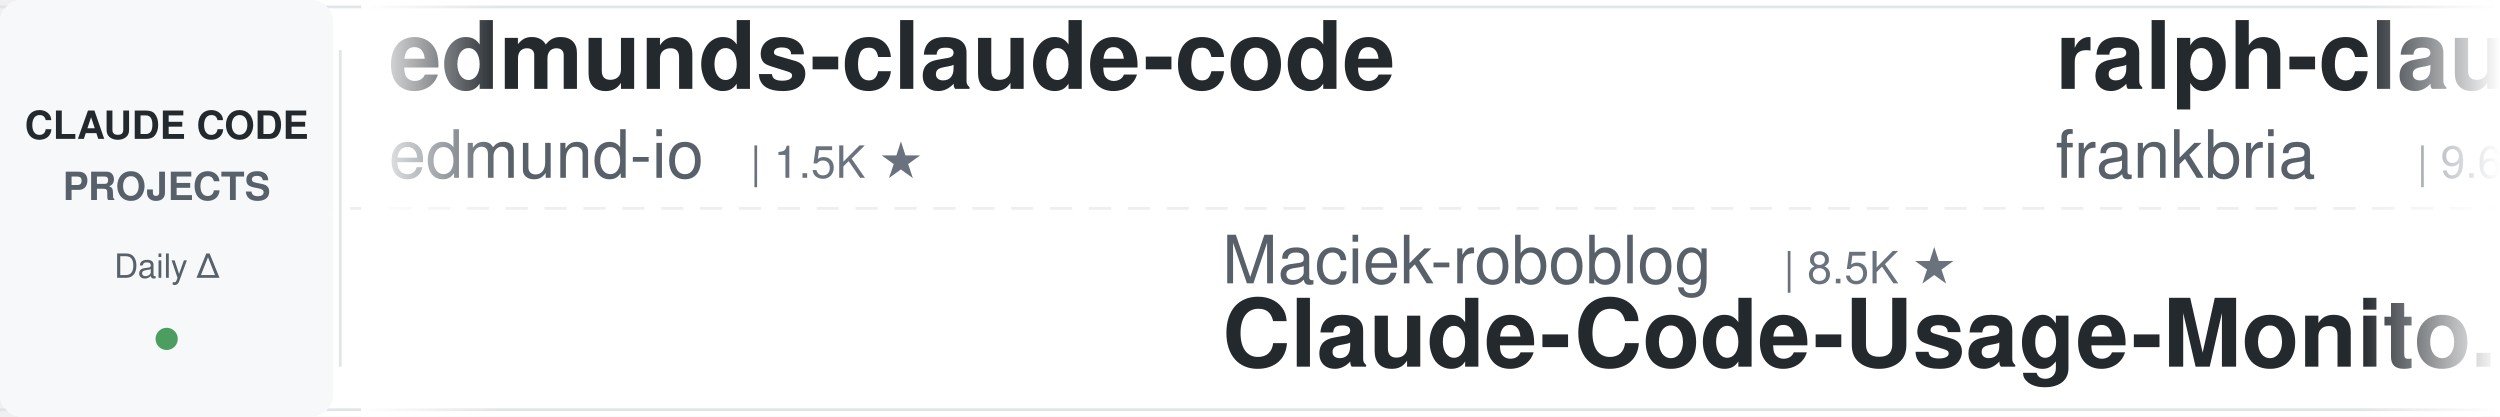
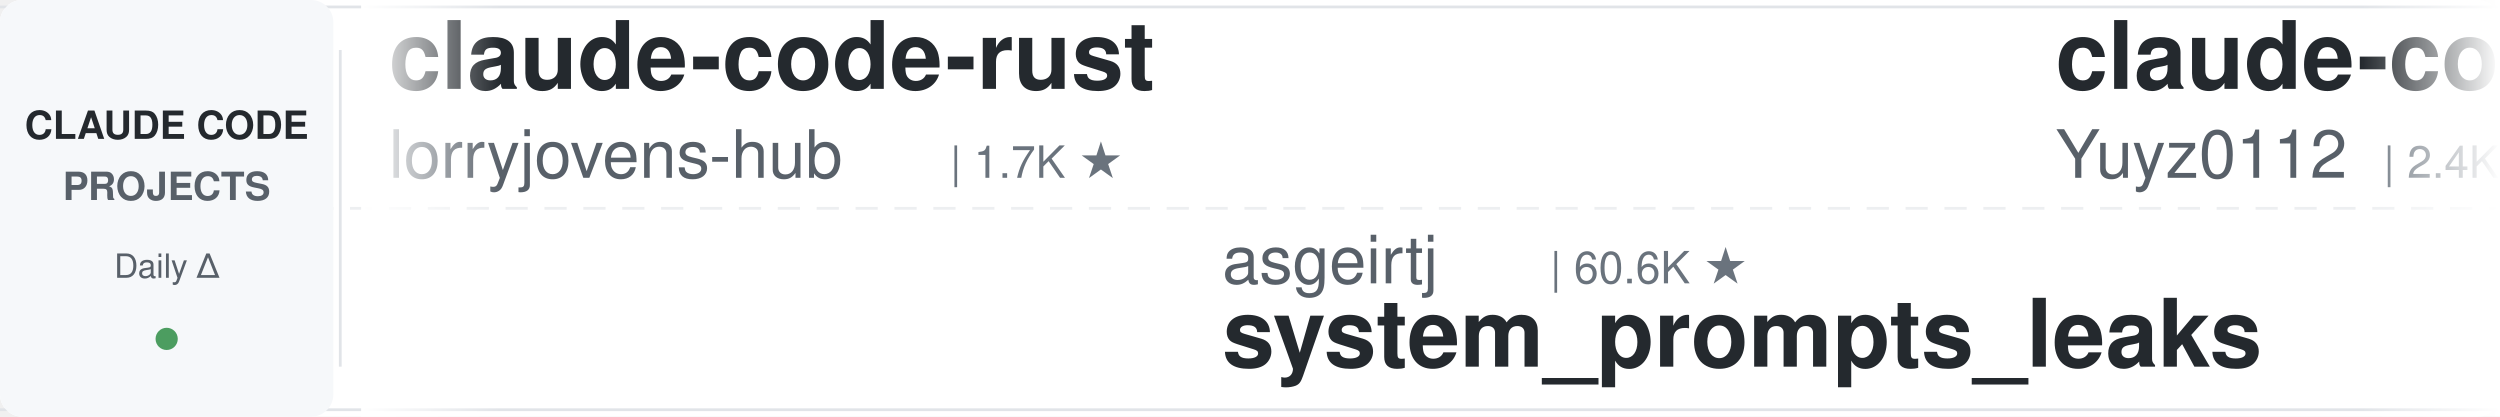
<svg xmlns="http://www.w3.org/2000/svg" width="900" height="150">
  <defs>
    <linearGradient id="leftFade" x1="0%" y1="0%" x2="100%" y2="0%">
      <stop offset="0%" style="stop-color:#ffffff;stop-opacity:1" />
      <stop offset="100%" style="stop-color:#ffffff;stop-opacity:0" />
    </linearGradient>
    <linearGradient id="rightFade" x1="0%" y1="0%" x2="100%" y2="0%">
      <stop offset="0%" style="stop-color:#ffffff;stop-opacity:0" />
      <stop offset="100%" style="stop-color:#ffffff;stop-opacity:1" />
    </linearGradient>
  </defs>
  <rect width="900" height="150" fill="#ffffff" rx="8" />
  <rect x="0" y="2" width="900" height="1" fill="#e1e4e8" />
  <rect x="0" y="147" width="900" height="1" fill="#e1e4e8" />
  <line x1="0" y1="75" x2="900" y2="75" stroke="#e1e4e8" stroke-width="1" stroke-dasharray="8 6" opacity="0.6" />
  <rect x="0" y="0" width="120" height="150" fill="#f6f8fa" rx="8" />
  <text x="60" y="50" font-family="-apple-system, BlinkMacSystemFont, 'Segoe UI', Helvetica, Arial, sans-serif" font-size="14" font-weight="600" fill="#24292e" text-anchor="middle">CLAUDE CODE</text>
  <text x="60" y="72" font-family="-apple-system, BlinkMacSystemFont, 'Segoe UI', Helvetica, Arial, sans-serif" font-size="14" font-weight="600" fill="#586069" text-anchor="middle">PROJECTS</text>
  <text x="60" y="100" font-family="-apple-system, BlinkMacSystemFont, 'Segoe UI', Helvetica, Arial, sans-serif" font-size="12" font-weight="500" fill="#586069" text-anchor="middle">Daily Δ</text>
  <circle cx="60" cy="122" r="4" fill="#22863a" opacity="0.8" />
  <rect x="122" y="18" width="1" height="114" fill="#e1e4e8" />
  <clipPath id="tickerClip">
    <rect x="130" y="0" width="770" height="150" />
  </clipPath>
  <g clip-path="url(#tickerClip)">
    <g id="tickerItems">
      <animateTransform attributeName="transform" attributeType="XML" type="translate" from="0 0" to="-3000 0" dur="54s" repeatCount="indefinite" />
      <g transform="translate(0, 0)">
-         <text x="140" y="32" font-family="-apple-system, BlinkMacSystemFont, 'Segoe UI', Helvetica, Arial, sans-serif" font-size="34" font-weight="600" fill="#24292e">edmunds-claude-code</text>
-         <text x="140" y="64" font-family="-apple-system, BlinkMacSystemFont, 'Segoe UI', Helvetica, Arial, sans-serif" font-size="24" font-weight="400" fill="#586069">edmund-io</text>
-         <text x="270" y="64" font-family="-apple-system, BlinkMacSystemFont, 'Segoe UI', Helvetica, Arial, sans-serif" font-size="16" font-weight="500" fill="#6a737d">| 1.5K ★</text>
+         <text x="140" y="32" font-family="-apple-system, BlinkMacSystemFont, 'Segoe UI', Helvetica, Arial, sans-serif" font-size="34" font-weight="600" fill="#24292e">claude-code-rust</text>
+         <text x="140" y="64" font-family="-apple-system, BlinkMacSystemFont, 'Segoe UI', Helvetica, Arial, sans-serif" font-size="24" font-weight="400" fill="#586069">lorryjovens-hub</text>
+         <text x="342" y="64" font-family="-apple-system, BlinkMacSystemFont, 'Segoe UI', Helvetica, Arial, sans-serif" font-size="16" font-weight="500" fill="#6a737d">| 1.7K ★</text>
      </g>
      <g transform="translate(300, 0)">
-         <text x="140" y="102" font-family="-apple-system, BlinkMacSystemFont, 'Segoe UI', Helvetica, Arial, sans-serif" font-size="24" font-weight="400" fill="#586069">Maciek-roboblog</text>
-         <text x="342" y="102" font-family="-apple-system, BlinkMacSystemFont, 'Segoe UI', Helvetica, Arial, sans-serif" font-size="16" font-weight="500" fill="#6a737d">| 8.5K ★</text>
-         <text x="140" y="132" font-family="-apple-system, BlinkMacSystemFont, 'Segoe UI', Helvetica, Arial, sans-serif" font-size="34" font-weight="600" fill="#24292e">Claude-Code-Usage-Monito...</text>
+         <text x="140" y="102" font-family="-apple-system, BlinkMacSystemFont, 'Segoe UI', Helvetica, Arial, sans-serif" font-size="24" font-weight="400" fill="#586069">asgeirtj</text>
+         <text x="258" y="102" font-family="-apple-system, BlinkMacSystemFont, 'Segoe UI', Helvetica, Arial, sans-serif" font-size="16" font-weight="500" fill="#6a737d">| 60.6K ★</text>
+         <text x="140" y="132" font-family="-apple-system, BlinkMacSystemFont, 'Segoe UI', Helvetica, Arial, sans-serif" font-size="34" font-weight="600" fill="#24292e">system_prompts_leaks</text>
      </g>
      <g transform="translate(600, 0)">
-         <text x="140" y="32" font-family="-apple-system, BlinkMacSystemFont, 'Segoe UI', Helvetica, Arial, sans-serif" font-size="34" font-weight="600" fill="#24292e">ralph-claude-code</text>
-         <text x="140" y="64" font-family="-apple-system, BlinkMacSystemFont, 'Segoe UI', Helvetica, Arial, sans-serif" font-size="24" font-weight="400" fill="#586069">frankbria</text>
-         <text x="270" y="64" font-family="-apple-system, BlinkMacSystemFont, 'Segoe UI', Helvetica, Arial, sans-serif" font-size="16" font-weight="500" fill="#6a737d">| 9.6K ★</text>
+         <text x="140" y="32" font-family="-apple-system, BlinkMacSystemFont, 'Segoe UI', Helvetica, Arial, sans-serif" font-size="34" font-weight="600" fill="#24292e">claude-code-reverse</text>
+         <text x="140" y="64" font-family="-apple-system, BlinkMacSystemFont, 'Segoe UI', Helvetica, Arial, sans-serif" font-size="24" font-weight="400" fill="#586069">Yuyz0112</text>
+         <text x="258" y="64" font-family="-apple-system, BlinkMacSystemFont, 'Segoe UI', Helvetica, Arial, sans-serif" font-size="16" font-weight="500" fill="#6a737d">| 2.4K ★</text>
      </g>
      <g transform="translate(900, 0)">
-         <text x="140" y="102" font-family="-apple-system, BlinkMacSystemFont, 'Segoe UI', Helvetica, Arial, sans-serif" font-size="24" font-weight="400" fill="#586069">kodu-ai</text>
-         <text x="246" y="102" font-family="-apple-system, BlinkMacSystemFont, 'Segoe UI', Helvetica, Arial, sans-serif" font-size="16" font-weight="500" fill="#6a737d">| 5.3K ★</text>
-         <text x="140" y="132" font-family="-apple-system, BlinkMacSystemFont, 'Segoe UI', Helvetica, Arial, sans-serif" font-size="34" font-weight="600" fill="#24292e">claude-coder</text>
+         <text x="140" y="102" font-family="-apple-system, BlinkMacSystemFont, 'Segoe UI', Helvetica, Arial, sans-serif" font-size="24" font-weight="400" fill="#586069">ChrisWiles</text>
+         <text x="282" y="102" font-family="-apple-system, BlinkMacSystemFont, 'Segoe UI', Helvetica, Arial, sans-serif" font-size="16" font-weight="500" fill="#6a737d">| 6.0K ★</text>
+         <text x="140" y="132" font-family="-apple-system, BlinkMacSystemFont, 'Segoe UI', Helvetica, Arial, sans-serif" font-size="34" font-weight="600" fill="#24292e">claude-code-showcase</text>
      </g>
      <g transform="translate(1200, 0)">
-         <text x="140" y="32" font-family="-apple-system, BlinkMacSystemFont, 'Segoe UI', Helvetica, Arial, sans-serif" font-size="34" font-weight="600" fill="#24292e">claude-code-tudou</text>
-         <text x="140" y="64" font-family="-apple-system, BlinkMacSystemFont, 'Segoe UI', Helvetica, Arial, sans-serif" font-size="24" font-weight="400" fill="#586069">AICoderTudou</text>
-         <text x="306" y="64" font-family="-apple-system, BlinkMacSystemFont, 'Segoe UI', Helvetica, Arial, sans-serif" font-size="16" font-weight="500" fill="#6a737d">| 497 ★</text>
+         <text x="140" y="32" font-family="-apple-system, BlinkMacSystemFont, 'Segoe UI', Helvetica, Arial, sans-serif" font-size="34" font-weight="600" fill="#24292e">my-claude-code-setup</text>
+         <text x="140" y="64" font-family="-apple-system, BlinkMacSystemFont, 'Segoe UI', Helvetica, Arial, sans-serif" font-size="24" font-weight="400" fill="#586069">centminmod</text>
+         <text x="282" y="64" font-family="-apple-system, BlinkMacSystemFont, 'Segoe UI', Helvetica, Arial, sans-serif" font-size="16" font-weight="500" fill="#6a737d">| 2.5K ★</text>
      </g>
      <g transform="translate(1500, 0)">
-         <text x="140" y="102" font-family="-apple-system, BlinkMacSystemFont, 'Segoe UI', Helvetica, Arial, sans-serif" font-size="24" font-weight="400" fill="#586069">davila7</text>
-         <text x="246" y="102" font-family="-apple-system, BlinkMacSystemFont, 'Segoe UI', Helvetica, Arial, sans-serif" font-size="16" font-weight="500" fill="#6a737d">| 29.9K ★</text>
-         <text x="140" y="132" font-family="-apple-system, BlinkMacSystemFont, 'Segoe UI', Helvetica, Arial, sans-serif" font-size="34" font-weight="600" fill="#24292e">claude-code-templates</text>
+         <text x="140" y="102" font-family="-apple-system, BlinkMacSystemFont, 'Segoe UI', Helvetica, Arial, sans-serif" font-size="24" font-weight="400" fill="#586069">luongnv89</text>
+         <text x="270" y="102" font-family="-apple-system, BlinkMacSystemFont, 'Segoe UI', Helvetica, Arial, sans-serif" font-size="16" font-weight="500" fill="#6a737d">| 40.6K ★</text>
+         <text x="140" y="132" font-family="-apple-system, BlinkMacSystemFont, 'Segoe UI', Helvetica, Arial, sans-serif" font-size="34" font-weight="600" fill="#24292e">claude-howto</text>
      </g>
      <g transform="translate(1800, 0)">
-         <text x="140" y="32" font-family="-apple-system, BlinkMacSystemFont, 'Segoe UI', Helvetica, Arial, sans-serif" font-size="34" font-weight="600" fill="#24292e">awesome-claude-code-tool...</text>
-         <text x="140" y="64" font-family="-apple-system, BlinkMacSystemFont, 'Segoe UI', Helvetica, Arial, sans-serif" font-size="24" font-weight="400" fill="#586069">rohitg00</text>
+         <text x="140" y="32" font-family="-apple-system, BlinkMacSystemFont, 'Segoe UI', Helvetica, Arial, sans-serif" font-size="34" font-weight="600" fill="#24292e">ClaudeCodeAgents</text>
+         <text x="140" y="64" font-family="-apple-system, BlinkMacSystemFont, 'Segoe UI', Helvetica, Arial, sans-serif" font-size="24" font-weight="400" fill="#586069">darcyegb</text>
+         <text x="258" y="64" font-family="-apple-system, BlinkMacSystemFont, 'Segoe UI', Helvetica, Arial, sans-serif" font-size="16" font-weight="500" fill="#6a737d">| 750 ★</text>
+       </g>
+       <g transform="translate(2100, 0)">
+         <text x="140" y="102" font-family="-apple-system, BlinkMacSystemFont, 'Segoe UI', Helvetica, Arial, sans-serif" font-size="24" font-weight="400" fill="#586069">Njengah</text>
+         <text x="246" y="102" font-family="-apple-system, BlinkMacSystemFont, 'Segoe UI', Helvetica, Arial, sans-serif" font-size="16" font-weight="500" fill="#6a737d">| 1.9K ★</text>
+         <text x="140" y="132" font-family="-apple-system, BlinkMacSystemFont, 'Segoe UI', Helvetica, Arial, sans-serif" font-size="34" font-weight="600" fill="#24292e">claude-code-cheat-sheet</text>
+       </g>
+       <g transform="translate(2400, 0)">
+         <text x="140" y="32" font-family="-apple-system, BlinkMacSystemFont, 'Segoe UI', Helvetica, Arial, sans-serif" font-size="34" font-weight="600" fill="#24292e">claude-code-source</text>
+         <text x="140" y="64" font-family="-apple-system, BlinkMacSystemFont, 'Segoe UI', Helvetica, Arial, sans-serif" font-size="24" font-weight="400" fill="#586069">hangsman</text>
+         <text x="258" y="64" font-family="-apple-system, BlinkMacSystemFont, 'Segoe UI', Helvetica, Arial, sans-serif" font-size="16" font-weight="500" fill="#6a737d">| 787 ★</text>
+       </g>
+       <g transform="translate(2700, 0)">
+         <text x="140" y="102" font-family="-apple-system, BlinkMacSystemFont, 'Segoe UI', Helvetica, Arial, sans-serif" font-size="24" font-weight="400" fill="#586069">feiskyer</text>
+         <text x="258" y="102" font-family="-apple-system, BlinkMacSystemFont, 'Segoe UI', Helvetica, Arial, sans-serif" font-size="16" font-weight="500" fill="#6a737d">| 1.6K ★</text>
+         <text x="140" y="132" font-family="-apple-system, BlinkMacSystemFont, 'Segoe UI', Helvetica, Arial, sans-serif" font-size="34" font-weight="600" fill="#24292e">claude-code-settings</text>
+       </g>
+       <g transform="translate(3000, 0)">
+         <text x="140" y="32" font-family="-apple-system, BlinkMacSystemFont, 'Segoe UI', Helvetica, Arial, sans-serif" font-size="34" font-weight="600" fill="#24292e">claude-code-rust</text>
+         <text x="140" y="64" font-family="-apple-system, BlinkMacSystemFont, 'Segoe UI', Helvetica, Arial, sans-serif" font-size="24" font-weight="400" fill="#586069">lorryjovens-hub</text>
+         <text x="342" y="64" font-family="-apple-system, BlinkMacSystemFont, 'Segoe UI', Helvetica, Arial, sans-serif" font-size="16" font-weight="500" fill="#6a737d">| 1.7K ★</text>
+       </g>
+       <g transform="translate(3300, 0)">
+         <text x="140" y="102" font-family="-apple-system, BlinkMacSystemFont, 'Segoe UI', Helvetica, Arial, sans-serif" font-size="24" font-weight="400" fill="#586069">asgeirtj</text>
+         <text x="258" y="102" font-family="-apple-system, BlinkMacSystemFont, 'Segoe UI', Helvetica, Arial, sans-serif" font-size="16" font-weight="500" fill="#6a737d">| 60.6K ★</text>
+         <text x="140" y="132" font-family="-apple-system, BlinkMacSystemFont, 'Segoe UI', Helvetica, Arial, sans-serif" font-size="34" font-weight="600" fill="#24292e">system_prompts_leaks</text>
+       </g>
+       <g transform="translate(3600, 0)">
+         <text x="140" y="32" font-family="-apple-system, BlinkMacSystemFont, 'Segoe UI', Helvetica, Arial, sans-serif" font-size="34" font-weight="600" fill="#24292e">claude-code-reverse</text>
+         <text x="140" y="64" font-family="-apple-system, BlinkMacSystemFont, 'Segoe UI', Helvetica, Arial, sans-serif" font-size="24" font-weight="400" fill="#586069">Yuyz0112</text>
        <text x="258" y="64" font-family="-apple-system, BlinkMacSystemFont, 'Segoe UI', Helvetica, Arial, sans-serif" font-size="16" font-weight="500" fill="#6a737d">| 2.4K ★</text>
      </g>
-       <g transform="translate(2100, 0)">
-         <text x="140" y="102" font-family="-apple-system, BlinkMacSystemFont, 'Segoe UI', Helvetica, Arial, sans-serif" font-size="24" font-weight="400" fill="#586069">1rgs</text>
-         <text x="210" y="102" font-family="-apple-system, BlinkMacSystemFont, 'Segoe UI', Helvetica, Arial, sans-serif" font-size="16" font-weight="500" fill="#6a737d">| 3.7K ★</text>
-         <text x="140" y="132" font-family="-apple-system, BlinkMacSystemFont, 'Segoe UI', Helvetica, Arial, sans-serif" font-size="34" font-weight="600" fill="#24292e">claude-code-proxy</text>
-       </g>
-       <g transform="translate(2400, 0)">
-         <text x="140" y="32" font-family="-apple-system, BlinkMacSystemFont, 'Segoe UI', Helvetica, Arial, sans-serif" font-size="34" font-weight="600" fill="#24292e">Auto-claude-code-researc...</text>
-         <text x="140" y="64" font-family="-apple-system, BlinkMacSystemFont, 'Segoe UI', Helvetica, Arial, sans-serif" font-size="24" font-weight="400" fill="#586069">wanshuiyin</text>
-         <text x="282" y="64" font-family="-apple-system, BlinkMacSystemFont, 'Segoe UI', Helvetica, Arial, sans-serif" font-size="16" font-weight="500" fill="#6a737d">| 13.9K ★</text>
-       </g>
-       <g transform="translate(2700, 0)">
-         <text x="140" y="102" font-family="-apple-system, BlinkMacSystemFont, 'Segoe UI', Helvetica, Arial, sans-serif" font-size="24" font-weight="400" fill="#586069">Piebald-AI</text>
-         <text x="282" y="102" font-family="-apple-system, BlinkMacSystemFont, 'Segoe UI', Helvetica, Arial, sans-serif" font-size="16" font-weight="500" fill="#6a737d">| 12.0K ★</text>
-         <text x="140" y="132" font-family="-apple-system, BlinkMacSystemFont, 'Segoe UI', Helvetica, Arial, sans-serif" font-size="34" font-weight="600" fill="#24292e">claude-code-system-promp...</text>
-       </g>
-       <g transform="translate(3000, 0)">
-         <text x="140" y="32" font-family="-apple-system, BlinkMacSystemFont, 'Segoe UI', Helvetica, Arial, sans-serif" font-size="34" font-weight="600" fill="#24292e">edmunds-claude-code</text>
-         <text x="140" y="64" font-family="-apple-system, BlinkMacSystemFont, 'Segoe UI', Helvetica, Arial, sans-serif" font-size="24" font-weight="400" fill="#586069">edmund-io</text>
-         <text x="270" y="64" font-family="-apple-system, BlinkMacSystemFont, 'Segoe UI', Helvetica, Arial, sans-serif" font-size="16" font-weight="500" fill="#6a737d">| 1.5K ★</text>
-       </g>
-       <g transform="translate(3300, 0)">
-         <text x="140" y="102" font-family="-apple-system, BlinkMacSystemFont, 'Segoe UI', Helvetica, Arial, sans-serif" font-size="24" font-weight="400" fill="#586069">Maciek-roboblog</text>
-         <text x="342" y="102" font-family="-apple-system, BlinkMacSystemFont, 'Segoe UI', Helvetica, Arial, sans-serif" font-size="16" font-weight="500" fill="#6a737d">| 8.5K ★</text>
-         <text x="140" y="132" font-family="-apple-system, BlinkMacSystemFont, 'Segoe UI', Helvetica, Arial, sans-serif" font-size="34" font-weight="600" fill="#24292e">Claude-Code-Usage-Monito...</text>
-       </g>
-       <g transform="translate(3600, 0)">
-         <text x="140" y="32" font-family="-apple-system, BlinkMacSystemFont, 'Segoe UI', Helvetica, Arial, sans-serif" font-size="34" font-weight="600" fill="#24292e">ralph-claude-code</text>
-         <text x="140" y="64" font-family="-apple-system, BlinkMacSystemFont, 'Segoe UI', Helvetica, Arial, sans-serif" font-size="24" font-weight="400" fill="#586069">frankbria</text>
-         <text x="270" y="64" font-family="-apple-system, BlinkMacSystemFont, 'Segoe UI', Helvetica, Arial, sans-serif" font-size="16" font-weight="500" fill="#6a737d">| 9.6K ★</text>
-       </g>
      <g transform="translate(3900, 0)">
-         <text x="140" y="102" font-family="-apple-system, BlinkMacSystemFont, 'Segoe UI', Helvetica, Arial, sans-serif" font-size="24" font-weight="400" fill="#586069">kodu-ai</text>
-         <text x="246" y="102" font-family="-apple-system, BlinkMacSystemFont, 'Segoe UI', Helvetica, Arial, sans-serif" font-size="16" font-weight="500" fill="#6a737d">| 5.3K ★</text>
-         <text x="140" y="132" font-family="-apple-system, BlinkMacSystemFont, 'Segoe UI', Helvetica, Arial, sans-serif" font-size="34" font-weight="600" fill="#24292e">claude-coder</text>
+         <text x="140" y="102" font-family="-apple-system, BlinkMacSystemFont, 'Segoe UI', Helvetica, Arial, sans-serif" font-size="24" font-weight="400" fill="#586069">ChrisWiles</text>
+         <text x="282" y="102" font-family="-apple-system, BlinkMacSystemFont, 'Segoe UI', Helvetica, Arial, sans-serif" font-size="16" font-weight="500" fill="#6a737d">| 6.0K ★</text>
+         <text x="140" y="132" font-family="-apple-system, BlinkMacSystemFont, 'Segoe UI', Helvetica, Arial, sans-serif" font-size="34" font-weight="600" fill="#24292e">claude-code-showcase</text>
      </g>
    </g>
  </g>
  <rect x="130" y="0" width="50" height="150" fill="url(#leftFade)" />
  <rect x="850" y="0" width="50" height="150" fill="url(#rightFade)" />
</svg>
